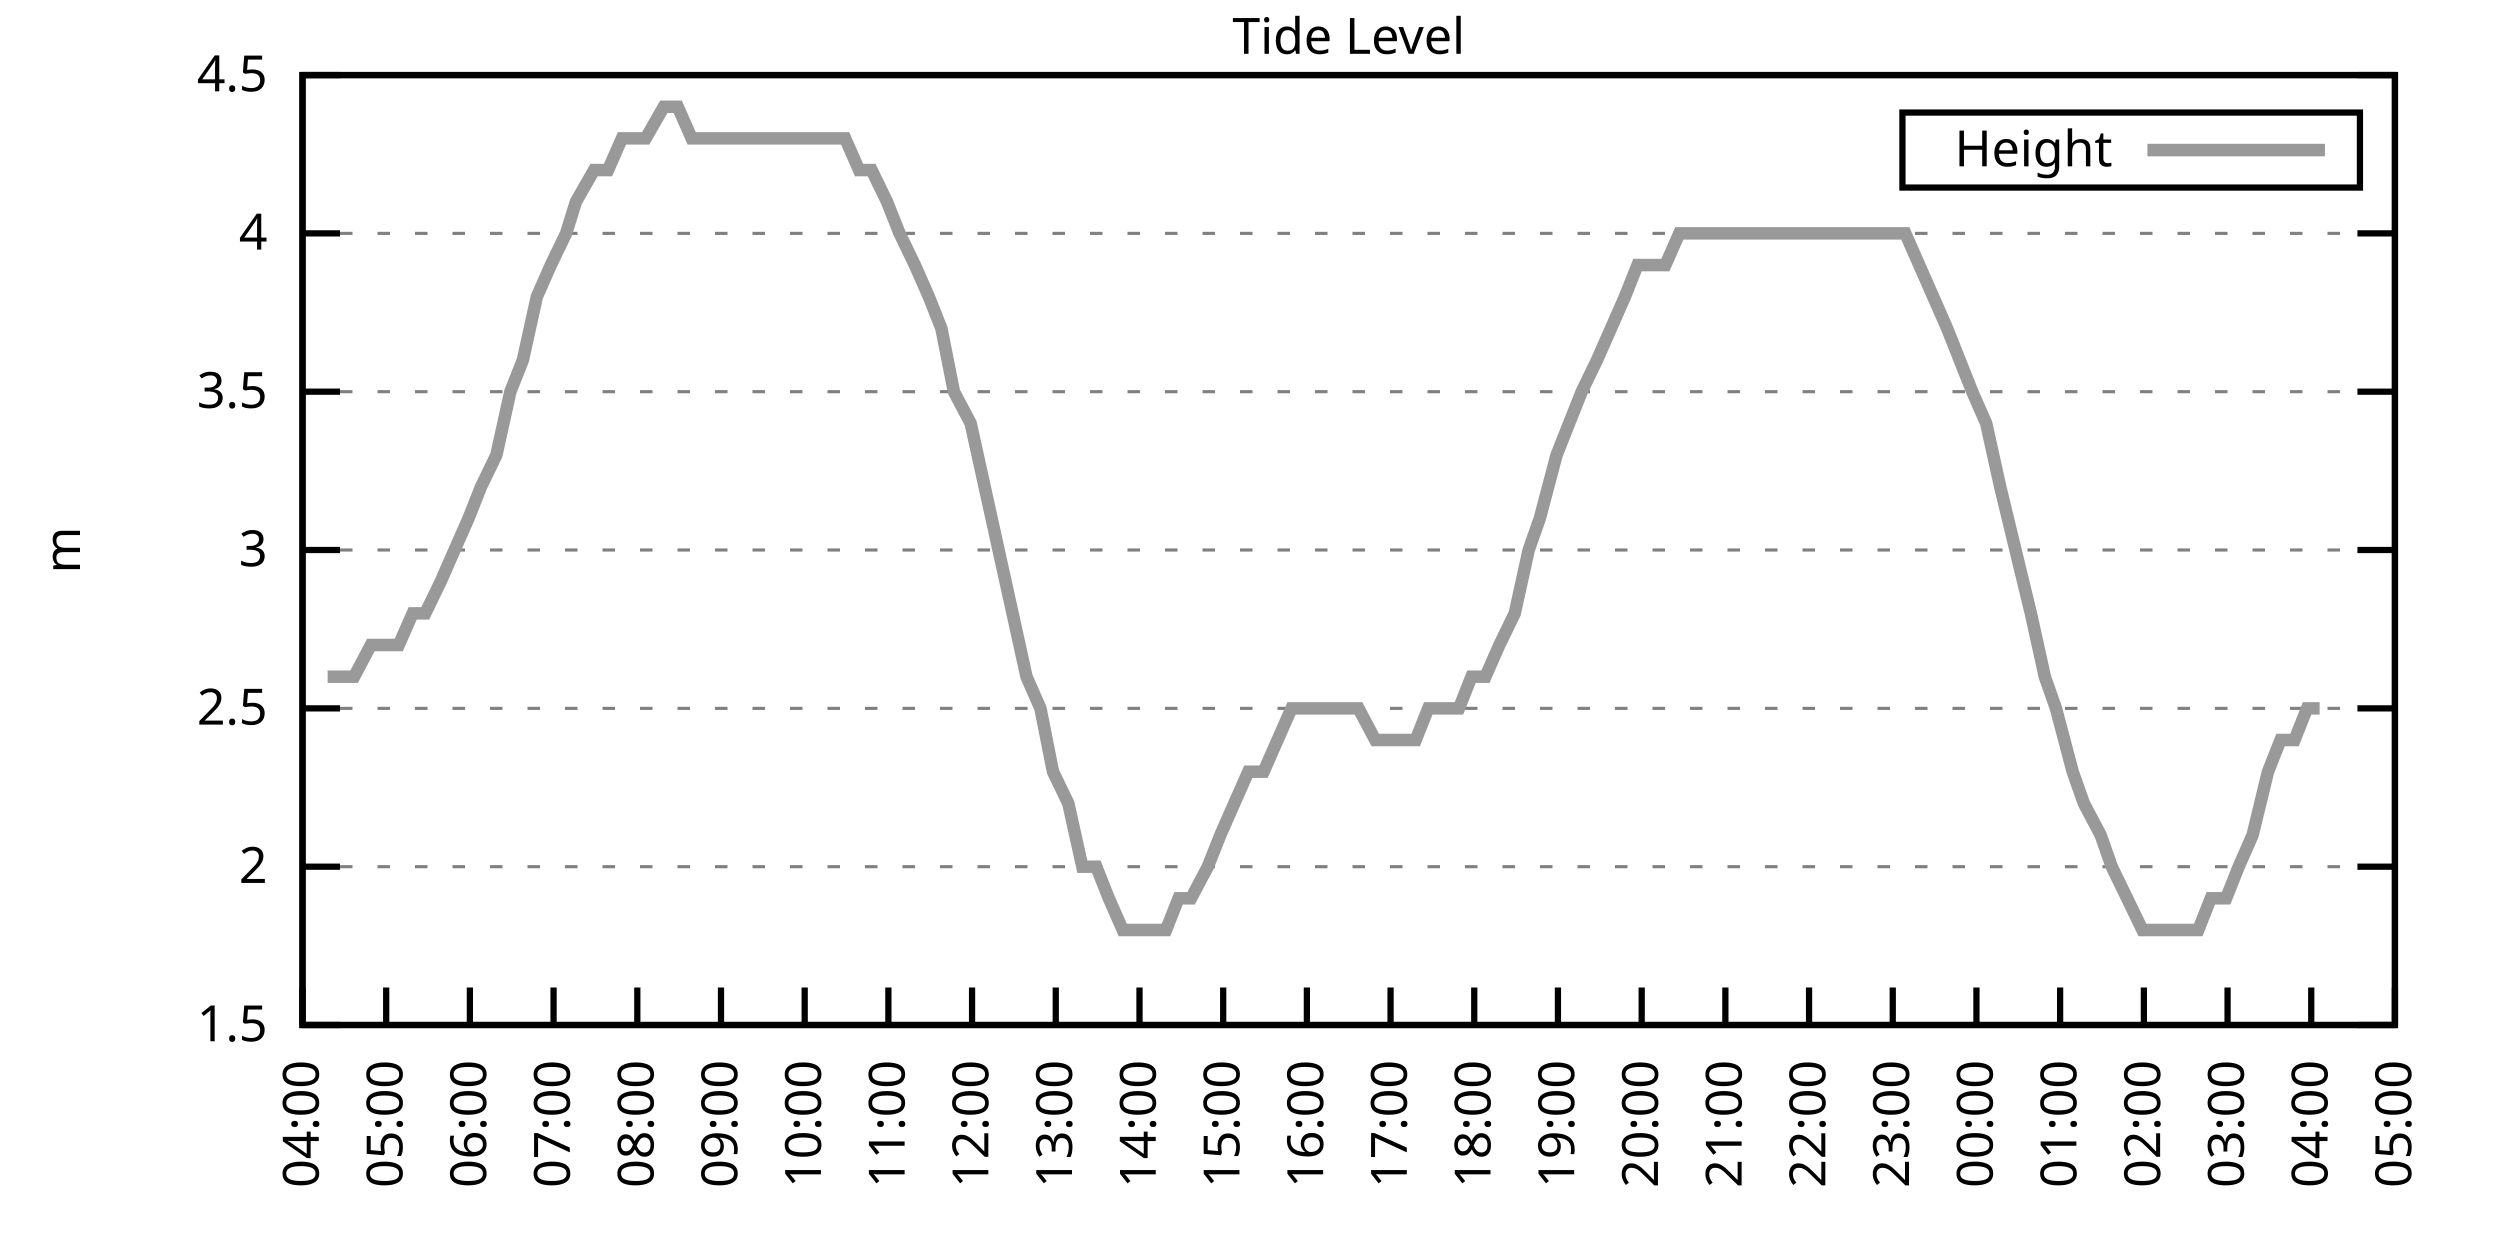
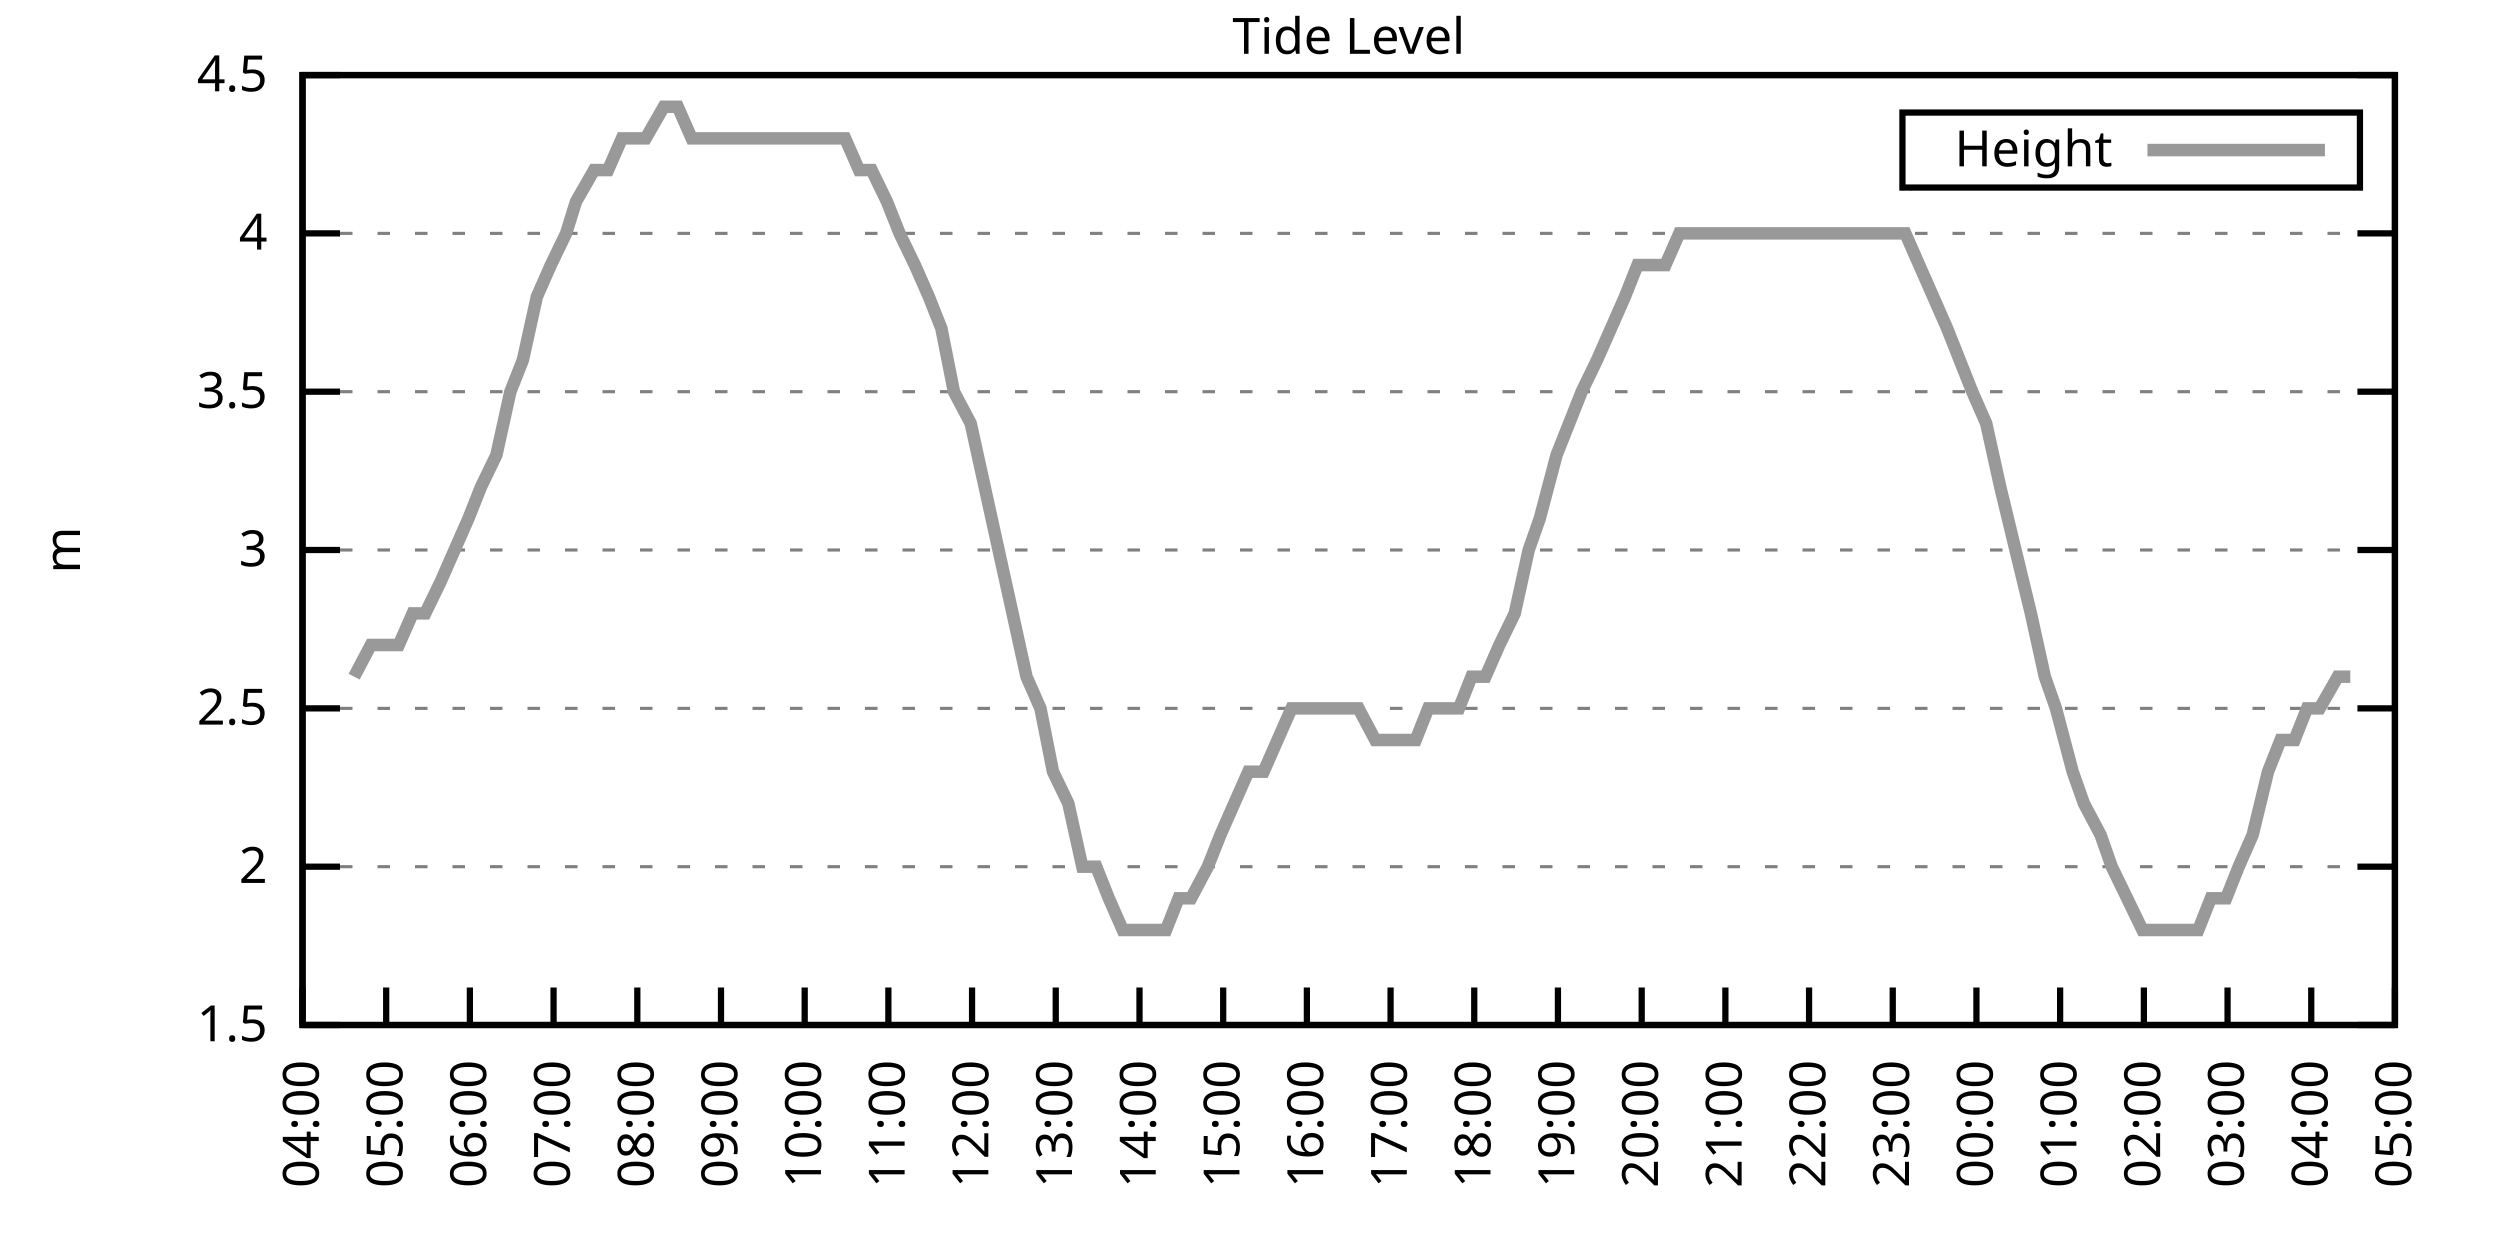
<svg xmlns="http://www.w3.org/2000/svg" xmlns:xlink="http://www.w3.org/1999/xlink" width="400" height="200" viewBox="0 0 400 200">
  <g id="gnuplot_canvas">
    <rect x="0" y="0" width="400" height="200" fill="none" />
    <defs>
      <circle id="gpDot" r="0.5" stroke-width="0.5" stroke="currentColor" />
      <path id="gpPt0" stroke-width="0.333" stroke="currentColor" d="M-1,0 h2 M0,-1 v2" />
      <path id="gpPt1" stroke-width="0.333" stroke="currentColor" d="M-1,-1 L1,1 M1,-1 L-1,1" />
      <path id="gpPt2" stroke-width="0.333" stroke="currentColor" d="M-1,0 L1,0 M0,-1 L0,1 M-1,-1 L1,1 M-1,1 L1,-1" />
      <rect id="gpPt3" stroke-width="0.333" stroke="currentColor" x="-1" y="-1" width="2" height="2" />
      <rect id="gpPt4" stroke-width="0.333" stroke="currentColor" fill="currentColor" x="-1" y="-1" width="2" height="2" />
      <circle id="gpPt5" stroke-width="0.333" stroke="currentColor" cx="0" cy="0" r="1" />
      <use xlink:href="#gpPt5" id="gpPt6" fill="currentColor" stroke="none" />
      <path id="gpPt7" stroke-width="0.333" stroke="currentColor" d="M0,-1.33 L-1.33,0.67 L1.33,0.67 z" />
      <use xlink:href="#gpPt7" id="gpPt8" fill="currentColor" stroke="none" />
      <use xlink:href="#gpPt7" id="gpPt9" stroke="currentColor" transform="rotate(180)" />
      <use xlink:href="#gpPt9" id="gpPt10" fill="currentColor" stroke="none" />
      <use xlink:href="#gpPt3" id="gpPt11" stroke="currentColor" transform="rotate(45)" />
      <use xlink:href="#gpPt11" id="gpPt12" fill="currentColor" stroke="none" />
      <path id="gpPt13" stroke-width="0.333" stroke="currentColor" d="M0,1.330 L1.265,0.411 L0.782,-1.067 L-0.782,-1.076 L-1.265,0.411 z" />
      <use xlink:href="#gpPt13" id="gpPt14" fill="currentColor" stroke="none" />
      <filter id="textbox" filterUnits="objectBoundingBox" x="0" y="0" height="1" width="1">
        <feFlood flood-color="white" flood-opacity="1" result="bgnd" />
        <feComposite in="SourceGraphic" in2="bgnd" operator="atop" />
      </filter>
      <filter id="greybox" filterUnits="objectBoundingBox" x="0" y="0" height="1" width="1">
        <feFlood flood-color="lightgrey" flood-opacity="1" result="grey" />
        <feComposite in="SourceGraphic" in2="grey" operator="atop" />
      </filter>
    </defs>
    <g fill="none" color="white" stroke="currentColor" stroke-width="1.00" stroke-linecap="butt" stroke-linejoin="miter">
</g>
    <g fill="none" color="black" stroke="currentColor" stroke-width="1.00" stroke-linecap="butt" stroke-linejoin="miter">
      <g stroke="none" shape-rendering="crispEdges">
        <polygon fill="rgb(255, 255, 255)" points="48.40,164.00 383.18,164.00 383.18,12.02 48.40,12.02 " />
      </g>
    </g>
    <g fill="none" color="black" stroke="currentColor" stroke-width="1.00" stroke-linecap="butt" stroke-linejoin="miter">
</g>
    <g fill="none" color="black" stroke="black" stroke-width="0.50" stroke-linecap="butt" stroke-linejoin="miter">
</g>
    <g fill="none" color="gray" stroke="currentColor" stroke-width="0.50" stroke-linecap="butt" stroke-linejoin="miter">
      <path stroke="gray" stroke-dasharray="2,4" class="gridline" d="M48.40,164.00 L383.19,164.00  " />
    </g>
    <g fill="none" color="gray" stroke="gray" stroke-width="1.00" stroke-linecap="butt" stroke-linejoin="miter">
</g>
    <g fill="none" color="black" stroke="currentColor" stroke-width="1.00" stroke-linecap="butt" stroke-linejoin="miter">
      <path stroke="black" d="M48.40,164.00 L54.40,164.00 M383.19,164.00 L377.19,164.00  " />
      <g transform="translate(42.80,166.60)" stroke="none" fill="black" font-family="Sans" font-size="8.00" text-anchor="end">
        <text>
          <tspan font-family="Sans"> 1.5</tspan>
        </text>
      </g>
    </g>
    <g fill="none" color="black" stroke="currentColor" stroke-width="1.00" stroke-linecap="butt" stroke-linejoin="miter">
</g>
    <g fill="none" color="black" stroke="black" stroke-width="0.50" stroke-linecap="butt" stroke-linejoin="miter">
</g>
    <g fill="none" color="gray" stroke="currentColor" stroke-width="0.50" stroke-linecap="butt" stroke-linejoin="miter">
      <path stroke="gray" stroke-dasharray="2,4" class="gridline" d="M48.40,138.67 L383.19,138.67  " />
    </g>
    <g fill="none" color="gray" stroke="gray" stroke-width="1.00" stroke-linecap="butt" stroke-linejoin="miter">
</g>
    <g fill="none" color="black" stroke="currentColor" stroke-width="1.00" stroke-linecap="butt" stroke-linejoin="miter">
      <path stroke="black" d="M48.40,138.67 L54.40,138.67 M383.19,138.67 L377.19,138.67  " />
      <g transform="translate(42.80,141.27)" stroke="none" fill="black" font-family="Sans" font-size="8.00" text-anchor="end">
        <text>
          <tspan font-family="Sans"> 2</tspan>
        </text>
      </g>
    </g>
    <g fill="none" color="black" stroke="currentColor" stroke-width="1.00" stroke-linecap="butt" stroke-linejoin="miter">
</g>
    <g fill="none" color="black" stroke="black" stroke-width="0.50" stroke-linecap="butt" stroke-linejoin="miter">
</g>
    <g fill="none" color="gray" stroke="currentColor" stroke-width="0.50" stroke-linecap="butt" stroke-linejoin="miter">
      <path stroke="gray" stroke-dasharray="2,4" class="gridline" d="M48.40,113.34 L383.19,113.34  " />
    </g>
    <g fill="none" color="gray" stroke="gray" stroke-width="1.00" stroke-linecap="butt" stroke-linejoin="miter">
</g>
    <g fill="none" color="black" stroke="currentColor" stroke-width="1.00" stroke-linecap="butt" stroke-linejoin="miter">
      <path stroke="black" d="M48.40,113.34 L54.40,113.34 M383.19,113.34 L377.19,113.34  " />
      <g transform="translate(42.80,115.94)" stroke="none" fill="black" font-family="Sans" font-size="8.00" text-anchor="end">
        <text>
          <tspan font-family="Sans"> 2.5</tspan>
        </text>
      </g>
    </g>
    <g fill="none" color="black" stroke="currentColor" stroke-width="1.00" stroke-linecap="butt" stroke-linejoin="miter">
</g>
    <g fill="none" color="black" stroke="black" stroke-width="0.50" stroke-linecap="butt" stroke-linejoin="miter">
</g>
    <g fill="none" color="gray" stroke="currentColor" stroke-width="0.50" stroke-linecap="butt" stroke-linejoin="miter">
      <path stroke="gray" stroke-dasharray="2,4" class="gridline" d="M48.40,88.00 L383.19,88.00  " />
    </g>
    <g fill="none" color="gray" stroke="gray" stroke-width="1.00" stroke-linecap="butt" stroke-linejoin="miter">
</g>
    <g fill="none" color="black" stroke="currentColor" stroke-width="1.00" stroke-linecap="butt" stroke-linejoin="miter">
      <path stroke="black" d="M48.40,88.00 L54.40,88.00 M383.19,88.00 L377.19,88.00  " />
      <g transform="translate(42.80,90.60)" stroke="none" fill="black" font-family="Sans" font-size="8.00" text-anchor="end">
        <text>
          <tspan font-family="Sans"> 3</tspan>
        </text>
      </g>
    </g>
    <g fill="none" color="black" stroke="currentColor" stroke-width="1.00" stroke-linecap="butt" stroke-linejoin="miter">
</g>
    <g fill="none" color="black" stroke="black" stroke-width="0.50" stroke-linecap="butt" stroke-linejoin="miter">
</g>
    <g fill="none" color="gray" stroke="currentColor" stroke-width="0.50" stroke-linecap="butt" stroke-linejoin="miter">
      <path stroke="gray" stroke-dasharray="2,4" class="gridline" d="M48.40,62.67 L383.19,62.67  " />
    </g>
    <g fill="none" color="gray" stroke="gray" stroke-width="1.00" stroke-linecap="butt" stroke-linejoin="miter">
</g>
    <g fill="none" color="black" stroke="currentColor" stroke-width="1.00" stroke-linecap="butt" stroke-linejoin="miter">
      <path stroke="black" d="M48.40,62.67 L54.40,62.67 M383.19,62.67 L377.19,62.67  " />
      <g transform="translate(42.80,65.27)" stroke="none" fill="black" font-family="Sans" font-size="8.00" text-anchor="end">
        <text>
          <tspan font-family="Sans"> 3.5</tspan>
        </text>
      </g>
    </g>
    <g fill="none" color="black" stroke="currentColor" stroke-width="1.00" stroke-linecap="butt" stroke-linejoin="miter">
</g>
    <g fill="none" color="black" stroke="black" stroke-width="0.50" stroke-linecap="butt" stroke-linejoin="miter">
</g>
    <g fill="none" color="gray" stroke="currentColor" stroke-width="0.50" stroke-linecap="butt" stroke-linejoin="miter">
      <path stroke="gray" stroke-dasharray="2,4" class="gridline" d="M48.40,37.34 L383.19,37.34  " />
    </g>
    <g fill="none" color="gray" stroke="gray" stroke-width="1.00" stroke-linecap="butt" stroke-linejoin="miter">
</g>
    <g fill="none" color="black" stroke="currentColor" stroke-width="1.00" stroke-linecap="butt" stroke-linejoin="miter">
      <path stroke="black" d="M48.40,37.34 L54.40,37.34 M383.19,37.34 L377.19,37.34  " />
      <g transform="translate(42.80,39.94)" stroke="none" fill="black" font-family="Sans" font-size="8.00" text-anchor="end">
        <text>
          <tspan font-family="Sans"> 4</tspan>
        </text>
      </g>
    </g>
    <g fill="none" color="black" stroke="currentColor" stroke-width="1.00" stroke-linecap="butt" stroke-linejoin="miter">
</g>
    <g fill="none" color="black" stroke="black" stroke-width="0.50" stroke-linecap="butt" stroke-linejoin="miter">
</g>
    <g fill="none" color="gray" stroke="currentColor" stroke-width="0.50" stroke-linecap="butt" stroke-linejoin="miter">
      <path stroke="gray" stroke-dasharray="2,4" class="gridline" d="M48.40,12.01 L383.19,12.01  " />
    </g>
    <g fill="none" color="gray" stroke="gray" stroke-width="1.00" stroke-linecap="butt" stroke-linejoin="miter">
</g>
    <g fill="none" color="black" stroke="currentColor" stroke-width="1.00" stroke-linecap="butt" stroke-linejoin="miter">
      <path stroke="black" d="M48.40,12.01 L54.40,12.01 M383.19,12.01 L377.19,12.01  " />
      <g transform="translate(42.80,14.61)" stroke="none" fill="black" font-family="Sans" font-size="8.00" text-anchor="end">
        <text>
          <tspan font-family="Sans"> 4.5</tspan>
        </text>
      </g>
    </g>
    <g fill="none" color="black" stroke="currentColor" stroke-width="1.00" stroke-linecap="butt" stroke-linejoin="miter">
      <path stroke="black" d="M48.40,164.00 L48.40,158.00  " />
      <g transform="translate(51.00,169.60) rotate(270.00)" stroke="none" fill="black" font-family="Sans" font-size="8.00" text-anchor="end">
        <text>
          <tspan font-family="Sans">04:00</tspan>
        </text>
      </g>
    </g>
    <g fill="none" color="black" stroke="currentColor" stroke-width="1.00" stroke-linecap="butt" stroke-linejoin="miter">
      <path stroke="black" d="M61.79,164.00 L61.79,158.00  " />
      <g transform="translate(64.39,169.60) rotate(270.00)" stroke="none" fill="black" font-family="Sans" font-size="8.00" text-anchor="end">
        <text>
          <tspan font-family="Sans">05:00</tspan>
        </text>
      </g>
    </g>
    <g fill="none" color="black" stroke="currentColor" stroke-width="1.00" stroke-linecap="butt" stroke-linejoin="miter">
      <path stroke="black" d="M75.18,164.00 L75.18,158.00  " />
      <g transform="translate(77.78,169.60) rotate(270.00)" stroke="none" fill="black" font-family="Sans" font-size="8.00" text-anchor="end">
        <text>
          <tspan font-family="Sans">06:00</tspan>
        </text>
      </g>
    </g>
    <g fill="none" color="black" stroke="currentColor" stroke-width="1.00" stroke-linecap="butt" stroke-linejoin="miter">
      <path stroke="black" d="M88.57,164.00 L88.57,158.00  " />
      <g transform="translate(91.17,169.60) rotate(270.00)" stroke="none" fill="black" font-family="Sans" font-size="8.00" text-anchor="end">
        <text>
          <tspan font-family="Sans">07:00</tspan>
        </text>
      </g>
    </g>
    <g fill="none" color="black" stroke="currentColor" stroke-width="1.00" stroke-linecap="butt" stroke-linejoin="miter">
      <path stroke="black" d="M101.97,164.00 L101.97,158.00  " />
      <g transform="translate(104.57,169.60) rotate(270.00)" stroke="none" fill="black" font-family="Sans" font-size="8.00" text-anchor="end">
        <text>
          <tspan font-family="Sans">08:00</tspan>
        </text>
      </g>
    </g>
    <g fill="none" color="black" stroke="currentColor" stroke-width="1.00" stroke-linecap="butt" stroke-linejoin="miter">
      <path stroke="black" d="M115.36,164.00 L115.36,158.00  " />
      <g transform="translate(117.96,169.60) rotate(270.00)" stroke="none" fill="black" font-family="Sans" font-size="8.00" text-anchor="end">
        <text>
          <tspan font-family="Sans">09:00</tspan>
        </text>
      </g>
    </g>
    <g fill="none" color="black" stroke="currentColor" stroke-width="1.00" stroke-linecap="butt" stroke-linejoin="miter">
      <path stroke="black" d="M128.75,164.00 L128.75,158.00  " />
      <g transform="translate(131.35,169.60) rotate(270.00)" stroke="none" fill="black" font-family="Sans" font-size="8.00" text-anchor="end">
        <text>
          <tspan font-family="Sans">10:00</tspan>
        </text>
      </g>
    </g>
    <g fill="none" color="black" stroke="currentColor" stroke-width="1.00" stroke-linecap="butt" stroke-linejoin="miter">
      <path stroke="black" d="M142.14,164.00 L142.14,158.00  " />
      <g transform="translate(144.74,169.60) rotate(270.00)" stroke="none" fill="black" font-family="Sans" font-size="8.00" text-anchor="end">
        <text>
          <tspan font-family="Sans">11:00</tspan>
        </text>
      </g>
    </g>
    <g fill="none" color="black" stroke="currentColor" stroke-width="1.00" stroke-linecap="butt" stroke-linejoin="miter">
      <path stroke="black" d="M155.53,164.00 L155.53,158.00  " />
      <g transform="translate(158.13,169.60) rotate(270.00)" stroke="none" fill="black" font-family="Sans" font-size="8.00" text-anchor="end">
        <text>
          <tspan font-family="Sans">12:00</tspan>
        </text>
      </g>
    </g>
    <g fill="none" color="black" stroke="currentColor" stroke-width="1.00" stroke-linecap="butt" stroke-linejoin="miter">
      <path stroke="black" d="M168.92,164.00 L168.92,158.00  " />
      <g transform="translate(171.52,169.60) rotate(270.00)" stroke="none" fill="black" font-family="Sans" font-size="8.00" text-anchor="end">
        <text>
          <tspan font-family="Sans">13:00</tspan>
        </text>
      </g>
    </g>
    <g fill="none" color="black" stroke="currentColor" stroke-width="1.00" stroke-linecap="butt" stroke-linejoin="miter">
      <path stroke="black" d="M182.32,164.00 L182.32,158.00  " />
      <g transform="translate(184.92,169.60) rotate(270.00)" stroke="none" fill="black" font-family="Sans" font-size="8.00" text-anchor="end">
        <text>
          <tspan font-family="Sans">14:00</tspan>
        </text>
      </g>
    </g>
    <g fill="none" color="black" stroke="currentColor" stroke-width="1.00" stroke-linecap="butt" stroke-linejoin="miter">
      <path stroke="black" d="M195.71,164.00 L195.71,158.00  " />
      <g transform="translate(198.31,169.60) rotate(270.00)" stroke="none" fill="black" font-family="Sans" font-size="8.00" text-anchor="end">
        <text>
          <tspan font-family="Sans">15:00</tspan>
        </text>
      </g>
    </g>
    <g fill="none" color="black" stroke="currentColor" stroke-width="1.00" stroke-linecap="butt" stroke-linejoin="miter">
      <path stroke="black" d="M209.10,164.00 L209.10,158.00  " />
      <g transform="translate(211.70,169.60) rotate(270.00)" stroke="none" fill="black" font-family="Sans" font-size="8.00" text-anchor="end">
        <text>
          <tspan font-family="Sans">16:00</tspan>
        </text>
      </g>
    </g>
    <g fill="none" color="black" stroke="currentColor" stroke-width="1.00" stroke-linecap="butt" stroke-linejoin="miter">
      <path stroke="black" d="M222.49,164.00 L222.49,158.00  " />
      <g transform="translate(225.09,169.60) rotate(270.00)" stroke="none" fill="black" font-family="Sans" font-size="8.00" text-anchor="end">
        <text>
          <tspan font-family="Sans">17:00</tspan>
        </text>
      </g>
    </g>
    <g fill="none" color="black" stroke="currentColor" stroke-width="1.00" stroke-linecap="butt" stroke-linejoin="miter">
      <path stroke="black" d="M235.88,164.00 L235.88,158.00  " />
      <g transform="translate(238.48,169.60) rotate(270.00)" stroke="none" fill="black" font-family="Sans" font-size="8.00" text-anchor="end">
        <text>
          <tspan font-family="Sans">18:00</tspan>
        </text>
      </g>
    </g>
    <g fill="none" color="black" stroke="currentColor" stroke-width="1.00" stroke-linecap="butt" stroke-linejoin="miter">
      <path stroke="black" d="M249.27,164.00 L249.27,158.00  " />
      <g transform="translate(251.87,169.60) rotate(270.00)" stroke="none" fill="black" font-family="Sans" font-size="8.00" text-anchor="end">
        <text>
          <tspan font-family="Sans">19:00</tspan>
        </text>
      </g>
    </g>
    <g fill="none" color="black" stroke="currentColor" stroke-width="1.00" stroke-linecap="butt" stroke-linejoin="miter">
      <path stroke="black" d="M262.67,164.00 L262.67,158.00  " />
      <g transform="translate(265.27,169.60) rotate(270.00)" stroke="none" fill="black" font-family="Sans" font-size="8.00" text-anchor="end">
        <text>
          <tspan font-family="Sans">20:00</tspan>
        </text>
      </g>
    </g>
    <g fill="none" color="black" stroke="currentColor" stroke-width="1.00" stroke-linecap="butt" stroke-linejoin="miter">
      <path stroke="black" d="M276.06,164.00 L276.06,158.00  " />
      <g transform="translate(278.66,169.60) rotate(270.00)" stroke="none" fill="black" font-family="Sans" font-size="8.00" text-anchor="end">
        <text>
          <tspan font-family="Sans">21:00</tspan>
        </text>
      </g>
    </g>
    <g fill="none" color="black" stroke="currentColor" stroke-width="1.00" stroke-linecap="butt" stroke-linejoin="miter">
      <path stroke="black" d="M289.45,164.00 L289.45,158.00  " />
      <g transform="translate(292.05,169.60) rotate(270.00)" stroke="none" fill="black" font-family="Sans" font-size="8.00" text-anchor="end">
        <text>
          <tspan font-family="Sans">22:00</tspan>
        </text>
      </g>
    </g>
    <g fill="none" color="black" stroke="currentColor" stroke-width="1.00" stroke-linecap="butt" stroke-linejoin="miter">
      <path stroke="black" d="M302.84,164.00 L302.84,158.00  " />
      <g transform="translate(305.44,169.60) rotate(270.00)" stroke="none" fill="black" font-family="Sans" font-size="8.00" text-anchor="end">
        <text>
          <tspan font-family="Sans">23:00</tspan>
        </text>
      </g>
    </g>
    <g fill="none" color="black" stroke="currentColor" stroke-width="1.00" stroke-linecap="butt" stroke-linejoin="miter">
      <path stroke="black" d="M316.23,164.00 L316.23,158.00  " />
      <g transform="translate(318.83,169.60) rotate(270.00)" stroke="none" fill="black" font-family="Sans" font-size="8.00" text-anchor="end">
        <text>
          <tspan font-family="Sans">00:00</tspan>
        </text>
      </g>
    </g>
    <g fill="none" color="black" stroke="currentColor" stroke-width="1.00" stroke-linecap="butt" stroke-linejoin="miter">
      <path stroke="black" d="M329.62,164.00 L329.62,158.00  " />
      <g transform="translate(332.22,169.60) rotate(270.00)" stroke="none" fill="black" font-family="Sans" font-size="8.00" text-anchor="end">
        <text>
          <tspan font-family="Sans">01:00</tspan>
        </text>
      </g>
    </g>
    <g fill="none" color="black" stroke="currentColor" stroke-width="1.00" stroke-linecap="butt" stroke-linejoin="miter">
      <path stroke="black" d="M343.02,164.00 L343.02,158.00  " />
      <g transform="translate(345.62,169.60) rotate(270.00)" stroke="none" fill="black" font-family="Sans" font-size="8.00" text-anchor="end">
        <text>
          <tspan font-family="Sans">02:00</tspan>
        </text>
      </g>
    </g>
    <g fill="none" color="black" stroke="currentColor" stroke-width="1.00" stroke-linecap="butt" stroke-linejoin="miter">
      <path stroke="black" d="M356.41,164.00 L356.41,158.00  " />
      <g transform="translate(359.01,169.60) rotate(270.00)" stroke="none" fill="black" font-family="Sans" font-size="8.00" text-anchor="end">
        <text>
          <tspan font-family="Sans">03:00</tspan>
        </text>
      </g>
    </g>
    <g fill="none" color="black" stroke="currentColor" stroke-width="1.00" stroke-linecap="butt" stroke-linejoin="miter">
      <path stroke="black" d="M369.80,164.00 L369.80,158.00  " />
      <g transform="translate(372.40,169.60) rotate(270.00)" stroke="none" fill="black" font-family="Sans" font-size="8.00" text-anchor="end">
        <text>
          <tspan font-family="Sans">04:00</tspan>
        </text>
      </g>
    </g>
    <g fill="none" color="black" stroke="currentColor" stroke-width="1.00" stroke-linecap="butt" stroke-linejoin="miter">
      <path stroke="black" d="M383.19,164.00 L383.19,158.00  " />
      <g transform="translate(385.79,169.60) rotate(270.00)" stroke="none" fill="black" font-family="Sans" font-size="8.00" text-anchor="end">
        <text>
          <tspan font-family="Sans">05:00</tspan>
        </text>
      </g>
    </g>
    <g fill="none" color="black" stroke="currentColor" stroke-width="1.00" stroke-linecap="butt" stroke-linejoin="miter">
</g>
    <g fill="none" color="black" stroke="currentColor" stroke-width="1.00" stroke-linecap="butt" stroke-linejoin="miter">
      <path stroke="black" d="M48.40,12.01 L48.40,164.00 L383.19,164.00 L383.19,12.01 L48.40,12.01 Z  " />
    </g>
    <g fill="none" color="black" stroke="currentColor" stroke-width="1.00" stroke-linecap="butt" stroke-linejoin="miter">
</g>
    <g fill="none" color="black" stroke="currentColor" stroke-width="1.00" stroke-linecap="butt" stroke-linejoin="miter">
      <path stroke="black" d="M304.39,30.01 L304.39,18.01 L377.59,18.01 L377.59,30.01 L304.39,30.01 Z  " />
    </g>
    <g id="Tide_level_plot_1">
      <g fill="none" color="white" stroke="black" stroke-width="2.00" stroke-linecap="butt" stroke-linejoin="miter">
</g>
      <g fill="none" color="black" stroke="currentColor" stroke-width="2.00" stroke-linecap="butt" stroke-linejoin="miter">
        <g transform="translate(337.99,26.61)" stroke="none" fill="black" font-family="Sans" font-size="8.00" text-anchor="end">
          <text>
            <tspan font-family="Sans">Height</tspan>
          </text>
        </g>
      </g>
      <g fill="none" color="black" stroke="currentColor" stroke-width="2.00" stroke-linecap="butt" stroke-linejoin="miter">
-         <path stroke="rgb(153, 153, 153)" d="M343.59,24.01 L371.99,24.01 M52.42,108.27 L54.87,108.27 L56.66,108.27 L59.34,103.20 L63.80,103.20 L66.03,98.14   L68.04,98.14 L70.50,93.07 L72.73,88.00 L74.96,82.94 L76.97,77.87 L79.42,72.81 L81.66,62.67 L83.66,57.61   L85.90,47.47 L88.13,42.41 L90.58,37.34 L92.15,32.28 L95.05,27.21 L97.28,27.21 L99.51,22.14 L101.74,22.14   L103.31,22.14 L106.21,17.08 L108.44,17.08 L110.67,22.14 L112.90,22.14 L115.13,22.14 L117.37,22.14 L119.60,22.14   L121.61,22.14 L124.06,22.14 L126.29,22.14 L128.53,22.14 L130.54,22.14 L132.54,22.14 L135.22,22.14 L137.45,27.21   L139.46,27.21 L141.92,32.28 L143.93,37.34 L146.38,42.41 L148.61,47.47 L150.62,52.54 L152.63,62.67 L155.31,67.74   L157.54,77.87 L159.77,88.00 L162.01,98.14 L164.24,108.27 L166.47,113.34 L168.48,123.47 L170.93,128.54 L173.17,138.67   L175.40,138.67 L177.41,143.73 L179.64,148.80 L182.09,148.80 L184.10,148.80 L186.56,148.80 L188.57,143.73 L190.57,143.73   L193.25,138.67 L195.26,133.60 L197.49,128.54 L199.73,123.47 L202.18,123.47 L204.41,118.40 L206.64,113.34 L208.65,113.34   L211.11,113.34 L213.12,113.34 L215.35,113.34 L217.36,113.34 L220.04,118.40 L222.04,118.40 L224.28,118.40 L226.51,118.40   L228.52,113.34 L231.20,113.34 L233.43,113.34 L235.44,108.27 L237.67,108.27 L239.90,103.20 L242.36,98.14 L244.59,88.00   L246.37,82.94 L249.05,72.81 L251.06,67.74 L253.07,62.67 L255.52,57.61 L257.76,52.54 L259.99,47.47 L262.00,42.41   L264.45,42.41 L266.46,42.41 L268.69,37.34 L270.92,37.34 L273.60,37.34 L275.61,37.34 L277.84,37.34 L280.07,37.34   L282.08,37.34 L284.76,37.34 L286.77,37.34 L289.00,37.34 L291.23,37.34 L293.69,37.34 L295.92,37.34 L298.15,37.34   L300.16,37.34 L302.62,37.34 L304.85,37.34 L307.08,42.41 L309.31,47.47 L311.54,52.54 L313.55,57.61 L315.56,62.67   L317.79,67.74 L320.03,77.87 L322.48,88.00 L324.94,98.14 L327.17,108.27 L328.95,113.34 L331.63,123.47 L333.42,128.54   L336.10,133.60 L337.88,138.67 L340.34,143.73 L342.79,148.80 L345.02,148.80 L346.81,148.80 L349.49,148.80 L351.72,148.80   L353.73,143.73 L356.18,143.73 L358.19,138.67 L360.42,133.60 L362.88,123.47 L364.89,118.40 L367.12,118.40 L369.13,113.34   L371.14,113.34  " />
+         <path stroke="rgb(153, 153, 153)" d="M343.59,24.01 L371.99,24.01 M56.66,108.27 L59.34,103.20 L63.80,103.20 L66.03,98.14 L68.04,98.14 L70.50,93.07   L72.73,88.00 L74.96,82.94 L76.97,77.87 L79.42,72.81 L81.66,62.67 L83.66,57.61 L85.90,47.47 L88.13,42.41   L90.58,37.34 L92.15,32.28 L95.05,27.21 L97.28,27.21 L99.51,22.14 L101.74,22.14 L103.31,22.14 L106.21,17.08   L108.44,17.08 L110.67,22.14 L112.90,22.14 L115.13,22.14 L117.37,22.14 L119.60,22.14 L121.61,22.14 L124.06,22.14   L126.29,22.14 L128.53,22.14 L130.54,22.14 L132.54,22.14 L135.22,22.14 L137.45,27.21 L139.46,27.21 L141.92,32.28   L143.93,37.34 L146.38,42.41 L148.61,47.47 L150.62,52.54 L152.63,62.67 L155.31,67.74 L157.54,77.87 L159.77,88.00   L162.01,98.14 L164.24,108.27 L166.47,113.34 L168.48,123.47 L170.93,128.54 L173.17,138.67 L175.40,138.67 L177.41,143.73   L179.64,148.80 L182.09,148.80 L184.10,148.80 L186.56,148.80 L188.57,143.73 L190.57,143.73 L193.25,138.67 L195.26,133.60   L197.49,128.54 L199.73,123.47 L202.18,123.47 L204.41,118.40 L206.64,113.34 L208.65,113.34 L211.11,113.34 L213.12,113.34   L215.35,113.34 L217.36,113.34 L220.04,118.40 L222.04,118.40 L224.28,118.40 L226.51,118.40 L228.52,113.34 L231.20,113.34   L233.43,113.34 L235.44,108.27 L237.67,108.27 L239.90,103.20 L242.36,98.14 L244.59,88.00 L246.37,82.94 L249.05,72.81   L251.06,67.74 L253.07,62.67 L255.52,57.61 L257.76,52.54 L259.99,47.47 L262.00,42.41 L264.45,42.41 L266.46,42.41   L268.69,37.34 L270.92,37.34 L273.60,37.34 L275.61,37.34 L277.84,37.34 L280.07,37.34 L282.08,37.34 L284.76,37.34   L286.77,37.34 L289.00,37.34 L291.23,37.34 L293.69,37.34 L295.92,37.34 L298.15,37.34 L300.16,37.34 L302.62,37.34   L304.85,37.34 L307.08,42.41 L309.31,47.47 L311.54,52.54 L313.55,57.61 L315.56,62.67 L317.79,67.74 L320.03,77.87   L322.48,88.00 L324.94,98.14 L327.17,108.27 L328.95,113.34 L331.63,123.47 L333.42,128.54 L336.10,133.60 L337.88,138.67   L340.34,143.73 L342.79,148.80 L345.02,148.80 L346.81,148.80 L349.49,148.80 L351.72,148.80 L353.73,143.73 L356.18,143.73   L358.19,138.67 L360.42,133.60 L362.88,123.47 L364.89,118.40 L367.12,118.40 L369.13,113.34 L371.14,113.34 L374.04,108.27   L376.05,108.27  " />
      </g>
    </g>
    <g fill="none" color="black" stroke="currentColor" stroke-width="2.00" stroke-linecap="butt" stroke-linejoin="miter">
</g>
    <g fill="none" color="black" stroke="black" stroke-width="1.00" stroke-linecap="butt" stroke-linejoin="miter">
</g>
    <g fill="none" color="black" stroke="currentColor" stroke-width="1.00" stroke-linecap="butt" stroke-linejoin="miter">
      <path stroke="black" d="M48.40,12.01 L48.40,164.00 L383.19,164.00 L383.19,12.01 L48.40,12.01 Z  " />
      <g transform="translate(12.80,88.01) rotate(270.00)" stroke="none" fill="black" font-family="Sans" font-size="8.00" text-anchor="middle">
        <text>
          <tspan font-family="Sans">m</tspan>
        </text>
      </g>
    </g>
    <g fill="none" color="black" stroke="currentColor" stroke-width="1.00" stroke-linecap="butt" stroke-linejoin="miter">
</g>
    <g fill="none" color="black" stroke="currentColor" stroke-width="1.00" stroke-linecap="butt" stroke-linejoin="miter">
      <g transform="translate(215.79,8.61)" stroke="none" fill="black" font-family="Sans" font-size="8.00" text-anchor="middle">
        <text>
          <tspan font-family="Sans">Tide Level</tspan>
        </text>
      </g>
    </g>
    <g fill="none" color="black" stroke="currentColor" stroke-width="1.00" stroke-linecap="butt" stroke-linejoin="miter">
</g>
  </g>
</svg>
